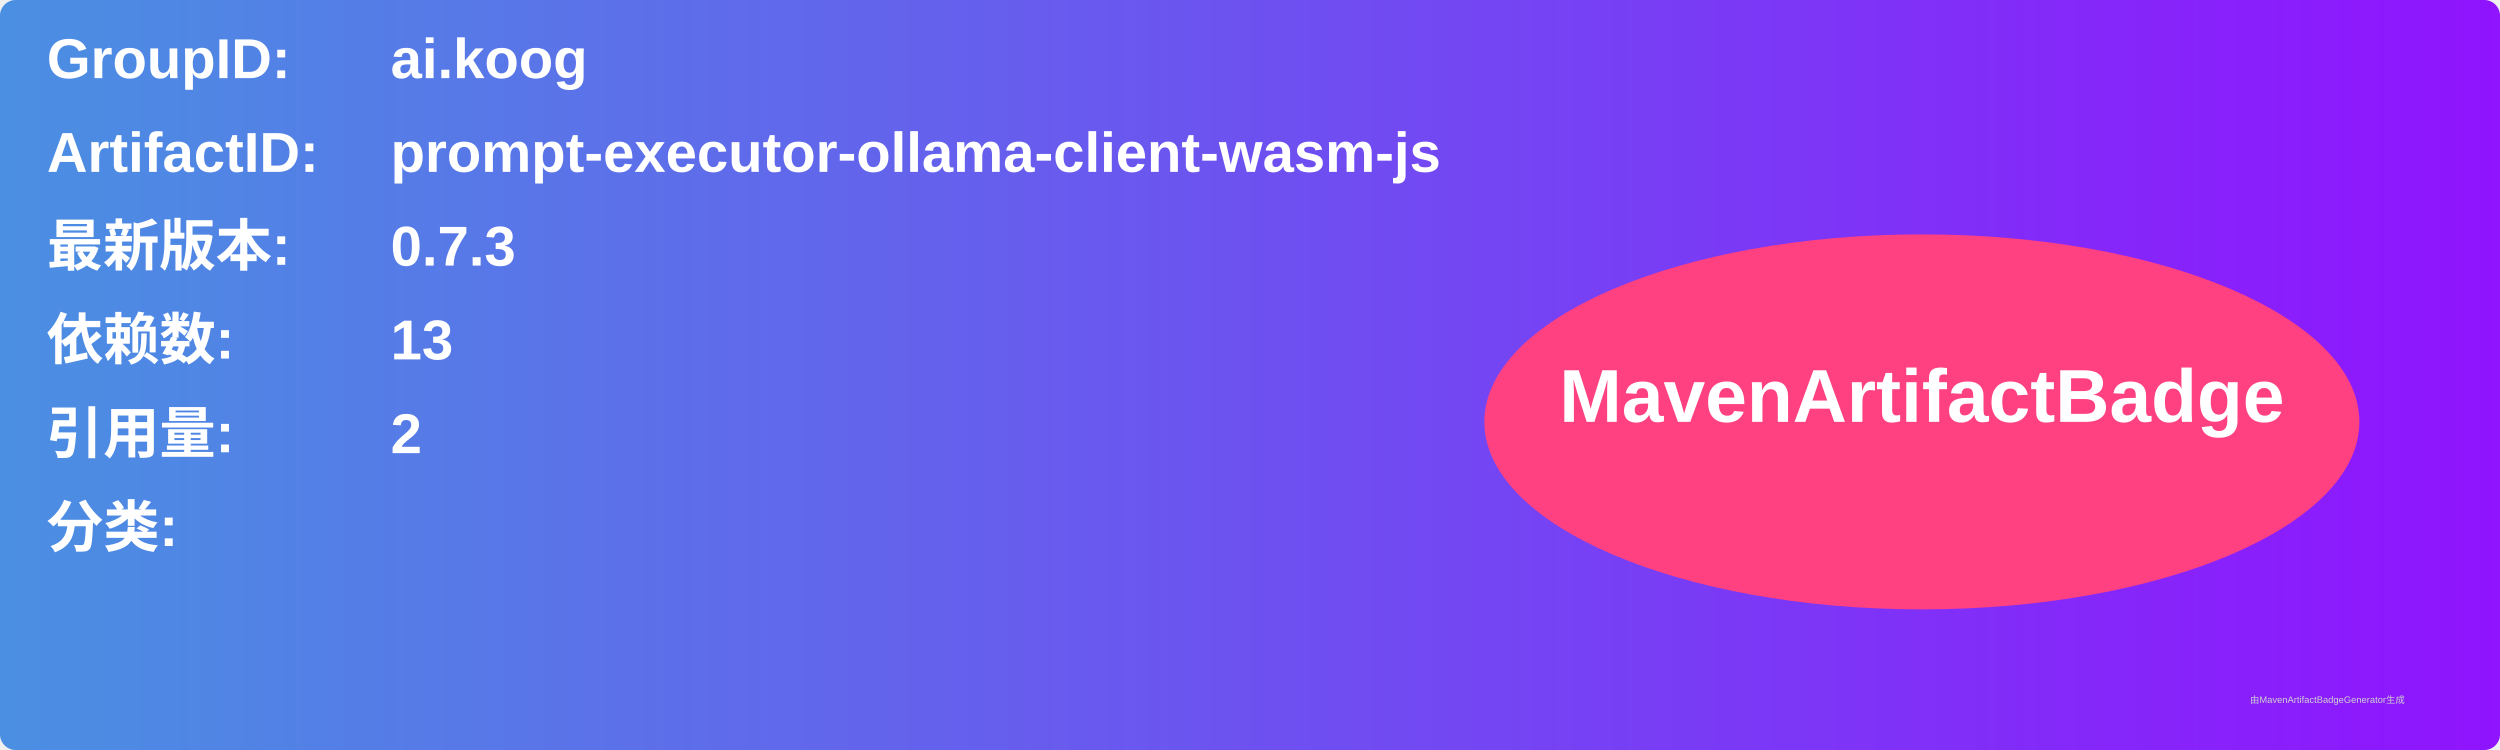
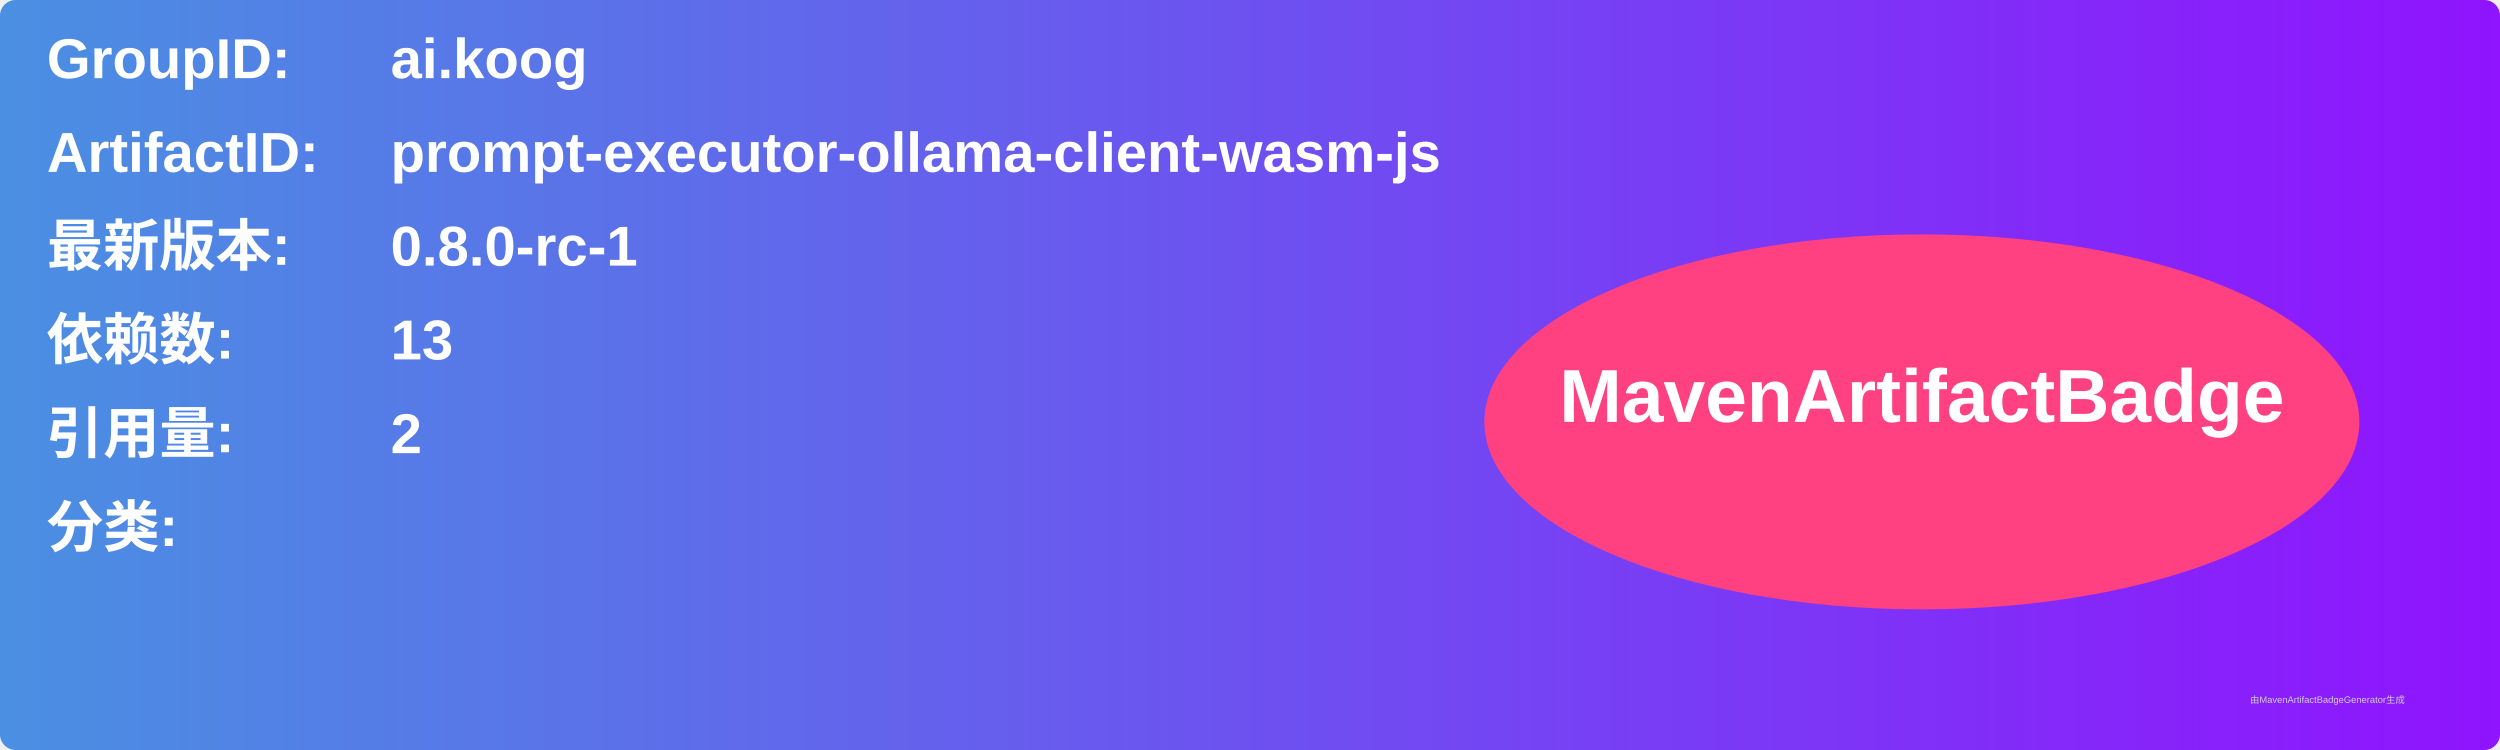
<svg xmlns="http://www.w3.org/2000/svg" width="800" height="240" viewBox="0 0 800 240">
  <linearGradient id="grad" x1="0%" y1="0%" x2="100%" y2="0%">
    <stop offset="0%" stop-color="#4a90e2" />
    <stop offset="100%" stop-color="#9013fe" />
  </linearGradient>
  <rect width="100%" height="100%" rx="5" ry="5" fill="url(#grad)" />
  <g transform="translate(15, 15)">
    <text x="0" y="10" font-family="Arial" font-size="18" fill="white" font-weight="bold" width="260">GroupID:</text>
    <text x="110" y="10" font-family="Arial" font-size="18" fill="white" font-weight="bold" width="460">ai.koog</text>
    <text x="0" y="40" font-family="Arial" font-size="18" fill="white" font-weight="bold" width="260">ArtifactID:</text>
    <text x="110" y="40" font-family="Arial" font-size="18" fill="white" font-weight="bold" width="460">prompt-executor-ollama-client-wasm-js</text>
    <text x="0" y="70" font-family="Arial" font-size="18" fill="white" font-weight="bold">最新版本:</text>
    <text x="110" y="70" font-family="Arial" font-size="18" fill="white" font-weight="bold">
-       <tspan font-weight="bold">0.7.3</tspan>
+       <tspan font-weight="bold">0.8.0-rc-1</tspan>
    </text>
    <text x="0" y="100" font-family="Arial" font-size="18" fill="white" font-weight="bold">依赖数: </text>
    <text x="110" y="100" font-family="Arial" font-size="18" fill="white">
      <tspan font-weight="bold">13</tspan>
    </text>
    <text x="0" y="130" font-family="Arial" font-size="18" fill="white" font-weight="bold">引用量: </text>
    <text x="110" y="130" font-family="Arial" font-size="18" fill="white">
      <tspan font-weight="bold">2</tspan>
    </text>
    <text x="0" y="160" font-family="Arial" font-size="18" fill="white" font-weight="bold">分类:</text>
    <text x="10" y="190" font-family="Arial" font-size="10" fill="white">
      <tspan font-weight="bold" />
    </text>
    <ellipse cx="600" cy="120" rx="140" ry="60" fill="#ff4081" />
    <text x="600" y="120" text-anchor="middle" font-family="Arial" font-size="24" fill="white" font-weight="bold">MavenArtifactBadge</text>
  </g>
  <text x="720" y="225" font-family="Arial" font-size="3" fill="#d0d0d0">由MavenArtifactBadgeGenerator生成</text>
</svg>
